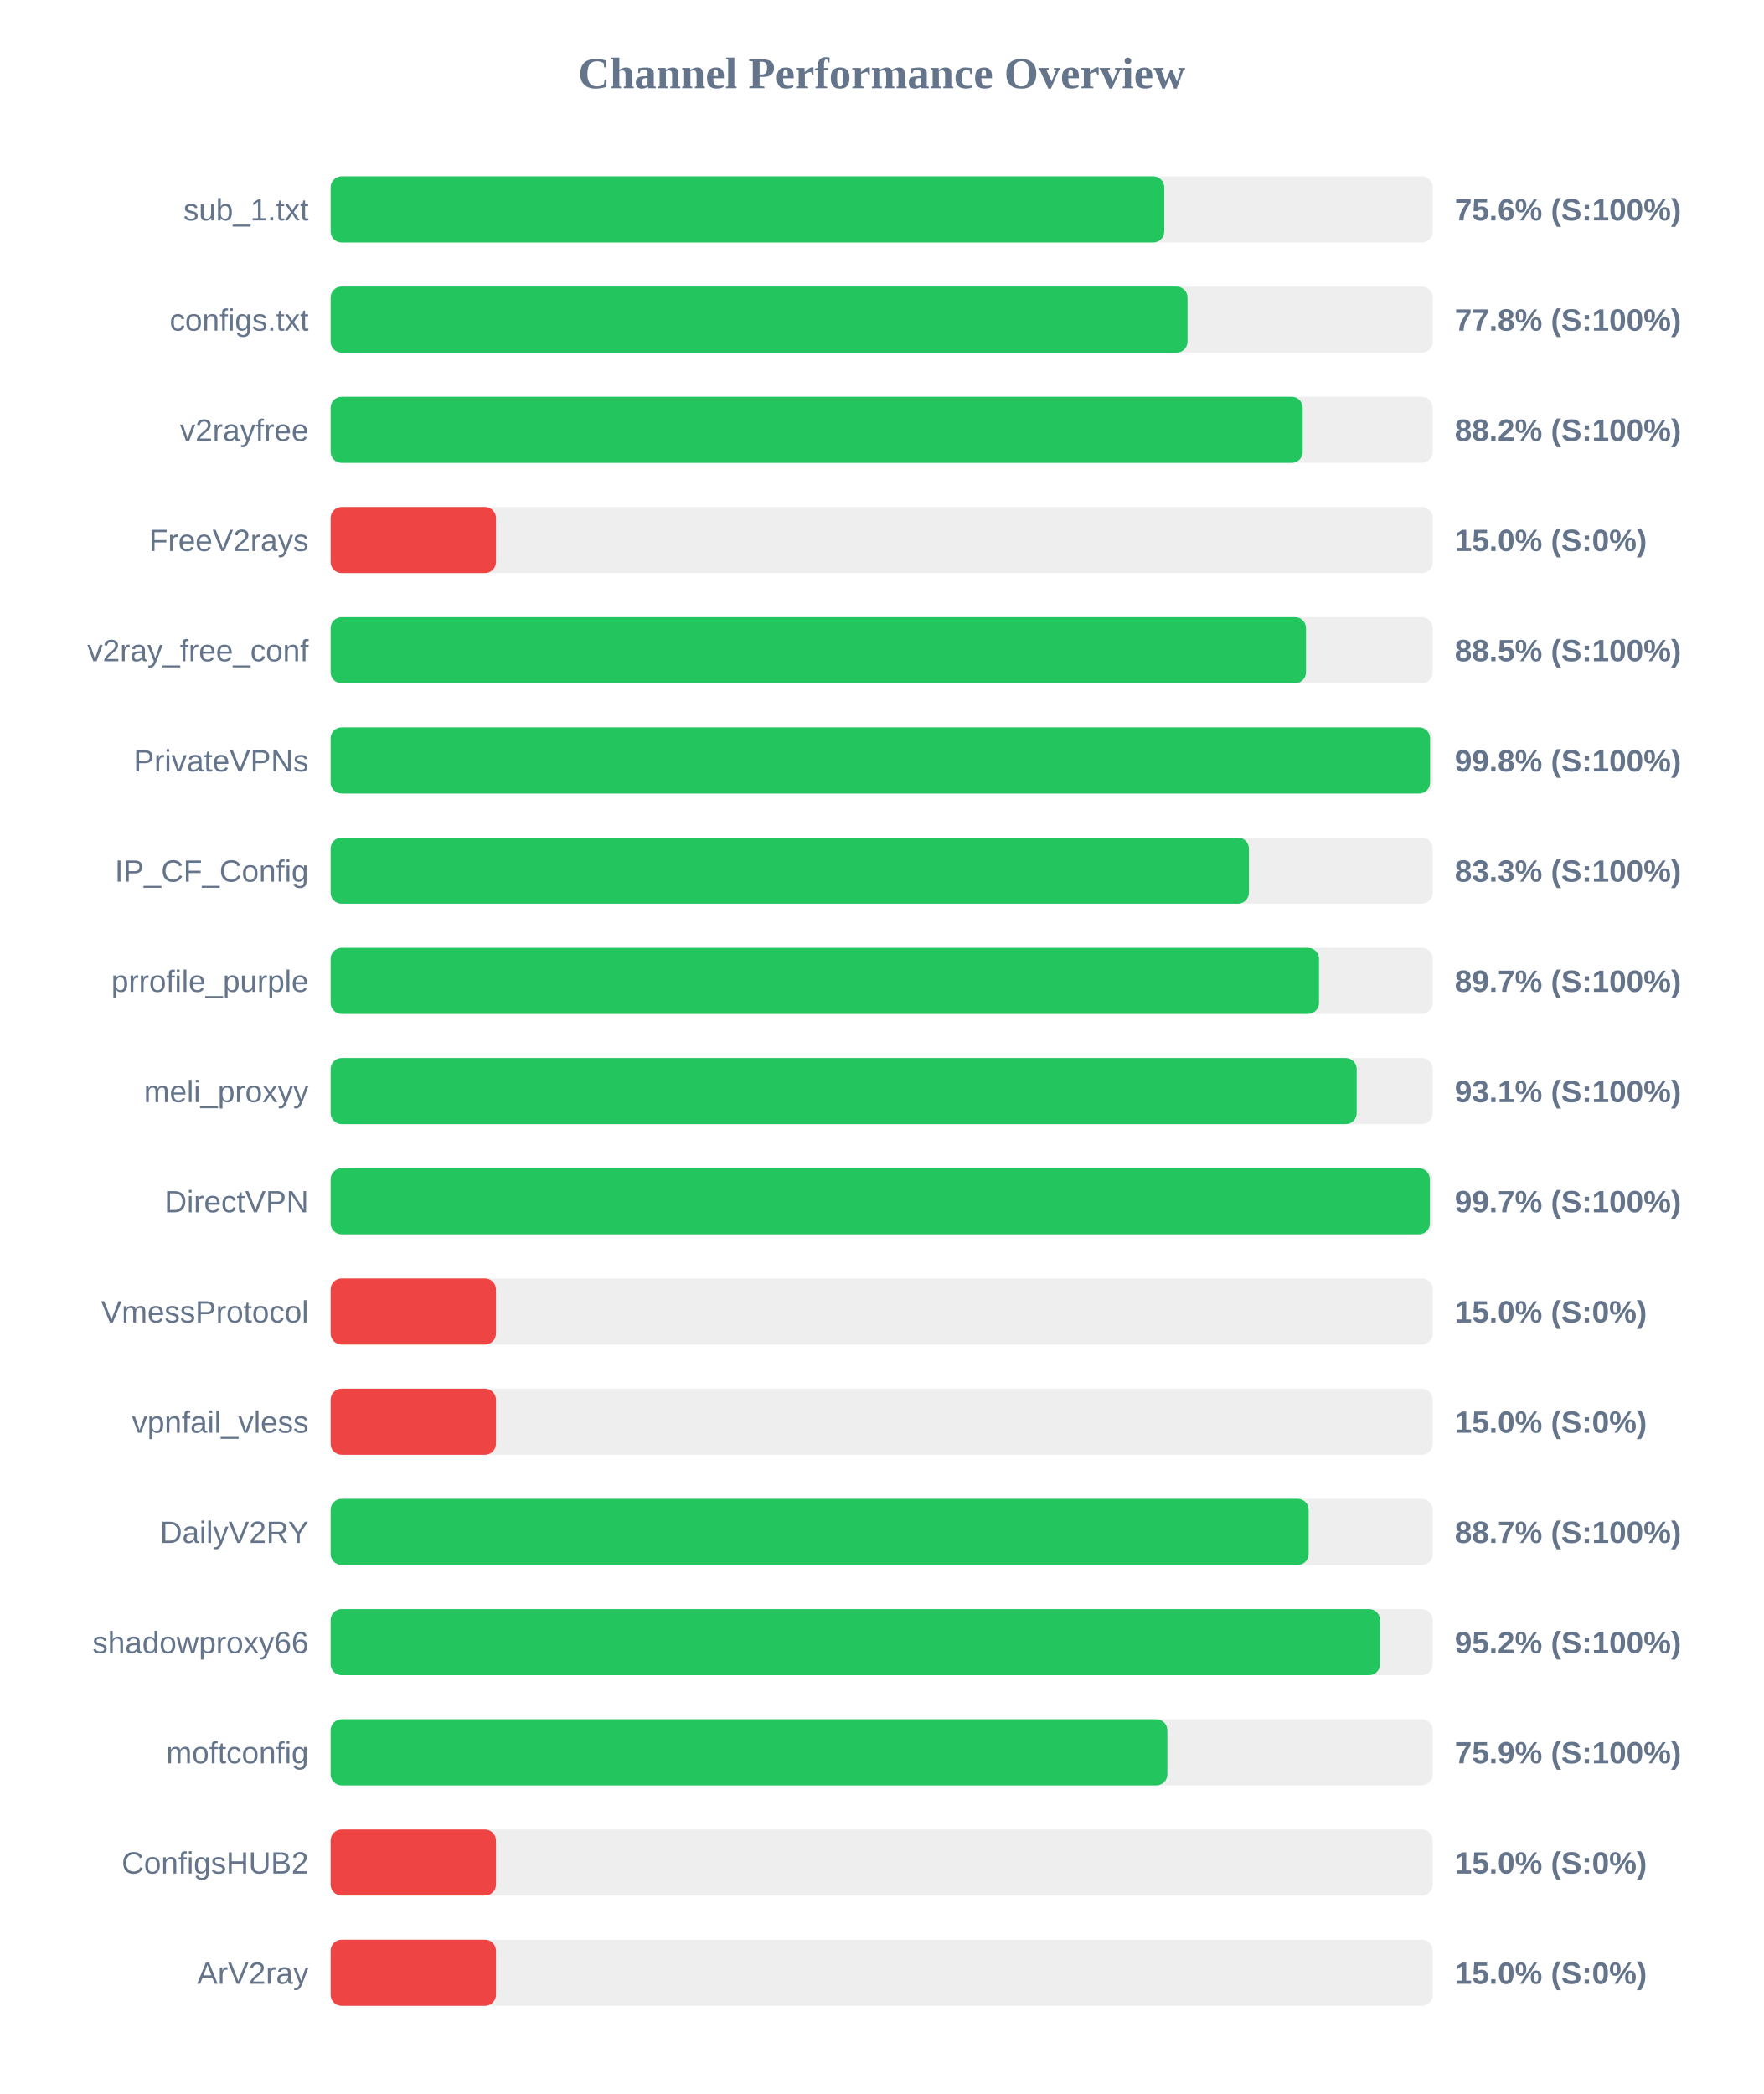
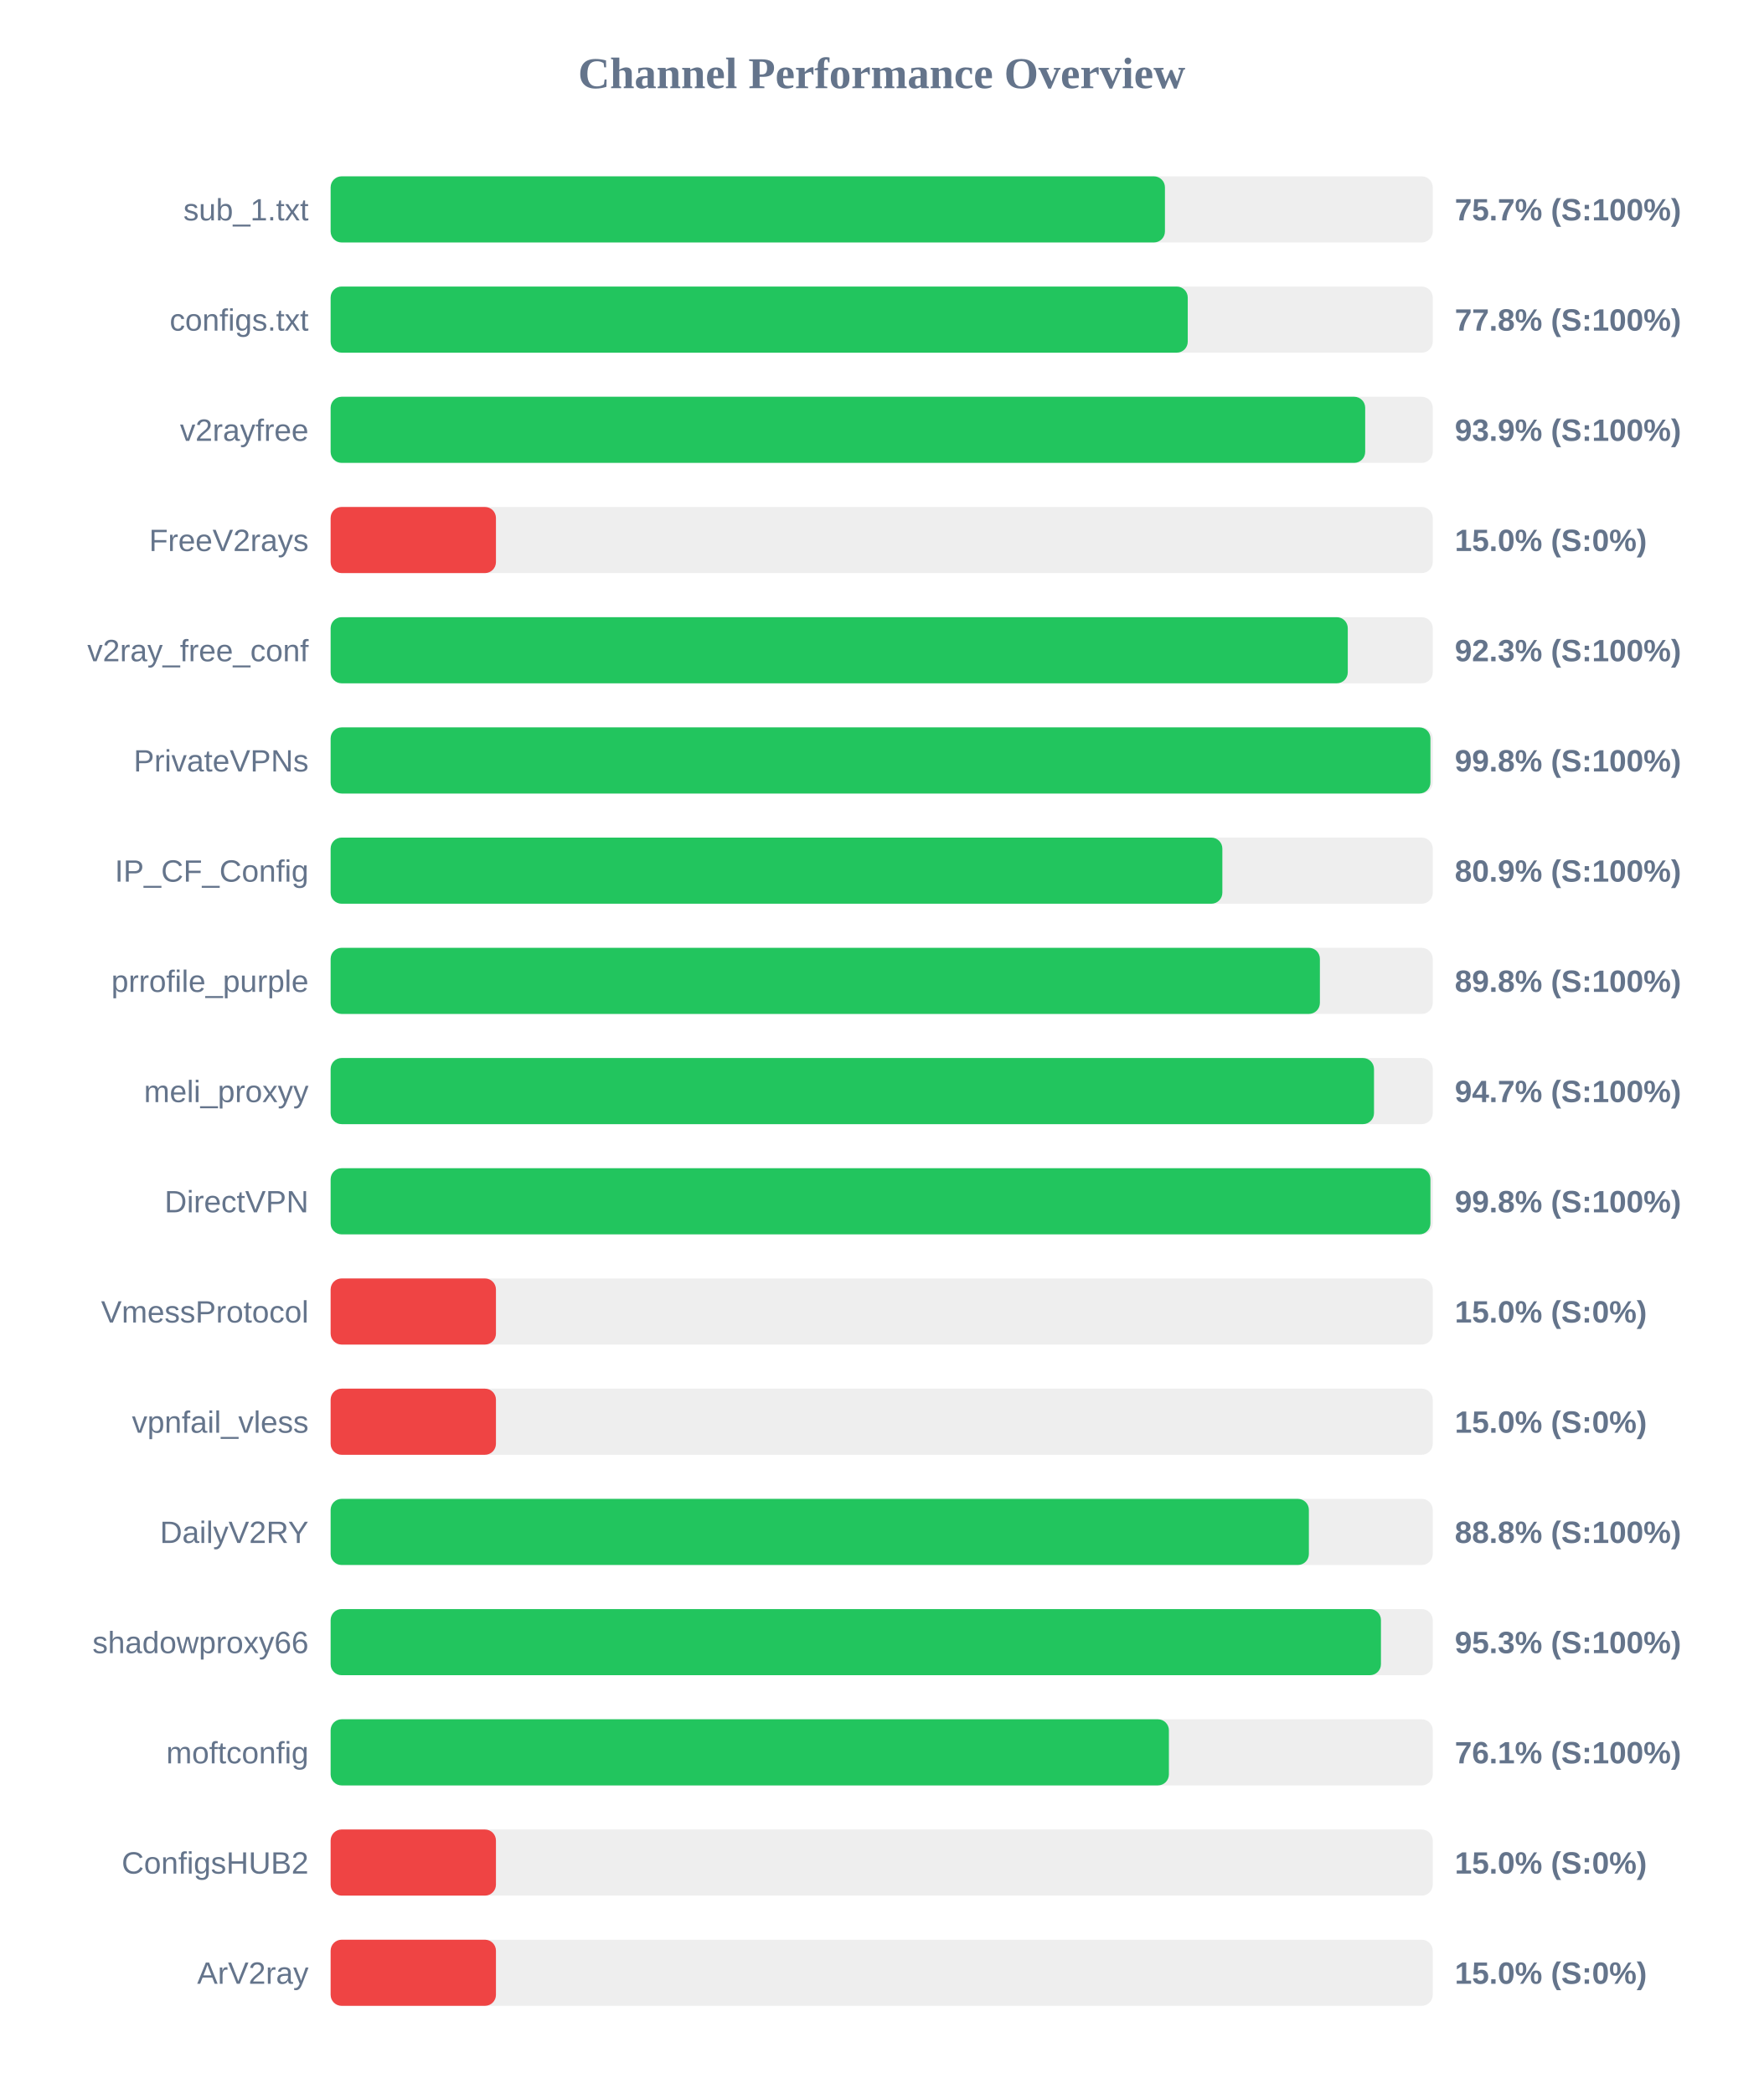
<svg xmlns="http://www.w3.org/2000/svg" width="800" height="950" version="1.1">
  <style>
        .row { font: 14px Arial; fill: #64748b; }
        .score { font: bold 14px Arial; fill: #64748b; }
    </style>
  <text x="400" y="40" text-anchor="middle" font-size="20px" font-weight="bold" fill="#64748b">Channel Performance Overview</text>
  <rect x="150" y="80" width="500" height="30" fill="#eee" rx="5" />
-   <rect x="150" y="80" width="378.2" height="30" fill="#22c55e" rx="5" />
+   <rect x="150" y="80" width="378.5" height="30" fill="#22c55e" rx="5" />
  <text x="140" y="100" text-anchor="end" class="row">sub_1.txt</text>
-   <text x="660" y="100" text-anchor="start" class="score">75.6% (S:100%)</text>
+   <text x="660" y="100" text-anchor="start" class="score">75.7% (S:100%)</text>
  <rect x="150" y="130" width="500" height="30" fill="#eee" rx="5" />
-   <rect x="150" y="130" width="388.75" height="30" fill="#22c55e" rx="5" />
+   <rect x="150" y="130" width="388.85" height="30" fill="#22c55e" rx="5" />
  <text x="140" y="150" text-anchor="end" class="row">configs.txt</text>
  <text x="660" y="150" text-anchor="start" class="score">77.8% (S:100%)</text>
  <rect x="150" y="180" width="500" height="30" fill="#eee" rx="5" />
-   <rect x="150" y="180" width="441.0" height="30" fill="#22c55e" rx="5" />
+   <rect x="150" y="180" width="469.35" height="30" fill="#22c55e" rx="5" />
  <text x="140" y="200" text-anchor="end" class="row">v2rayfree</text>
-   <text x="660" y="200" text-anchor="start" class="score">88.2% (S:100%)</text>
+   <text x="660" y="200" text-anchor="start" class="score">93.9% (S:100%)</text>
  <rect x="150" y="230" width="500" height="30" fill="#eee" rx="5" />
  <rect x="150" y="230" width="75.0" height="30" fill="#ef4444" rx="5" />
  <text x="140" y="250" text-anchor="end" class="row">FreeV2rays</text>
  <text x="660" y="250" text-anchor="start" class="score">15.0% (S:0%)</text>
  <rect x="150" y="280" width="500" height="30" fill="#eee" rx="5" />
-   <rect x="150" y="280" width="442.5" height="30" fill="#22c55e" rx="5" />
+   <rect x="150" y="280" width="461.45" height="30" fill="#22c55e" rx="5" />
  <text x="140" y="300" text-anchor="end" class="row">v2ray_free_conf</text>
-   <text x="660" y="300" text-anchor="start" class="score">88.5% (S:100%)</text>
+   <text x="660" y="300" text-anchor="start" class="score">92.3% (S:100%)</text>
  <rect x="150" y="330" width="500" height="30" fill="#eee" rx="5" />
-   <rect x="150" y="330" width="498.8" height="30" fill="#22c55e" rx="5" />
+   <rect x="150" y="330" width="498.95" height="30" fill="#22c55e" rx="5" />
  <text x="140" y="350" text-anchor="end" class="row">PrivateVPNs</text>
  <text x="660" y="350" text-anchor="start" class="score">99.8% (S:100%)</text>
  <rect x="150" y="380" width="500" height="30" fill="#eee" rx="5" />
-   <rect x="150" y="380" width="416.6" height="30" fill="#22c55e" rx="5" />
+   <rect x="150" y="380" width="404.55" height="30" fill="#22c55e" rx="5" />
  <text x="140" y="400" text-anchor="end" class="row">IP_CF_Config</text>
-   <text x="660" y="400" text-anchor="start" class="score">83.3% (S:100%)</text>
+   <text x="660" y="400" text-anchor="start" class="score">80.9% (S:100%)</text>
  <rect x="150" y="430" width="500" height="30" fill="#eee" rx="5" />
-   <rect x="150" y="430" width="448.4" height="30" fill="#22c55e" rx="5" />
+   <rect x="150" y="430" width="448.8" height="30" fill="#22c55e" rx="5" />
  <text x="140" y="450" text-anchor="end" class="row">prrofile_purple</text>
-   <text x="660" y="450" text-anchor="start" class="score">89.7% (S:100%)</text>
+   <text x="660" y="450" text-anchor="start" class="score">89.8% (S:100%)</text>
  <rect x="150" y="480" width="500" height="30" fill="#eee" rx="5" />
-   <rect x="150" y="480" width="465.5" height="30" fill="#22c55e" rx="5" />
+   <rect x="150" y="480" width="473.35" height="30" fill="#22c55e" rx="5" />
  <text x="140" y="500" text-anchor="end" class="row">meli_proxyy</text>
-   <text x="660" y="500" text-anchor="start" class="score">93.1% (S:100%)</text>
+   <text x="660" y="500" text-anchor="start" class="score">94.7% (S:100%)</text>
  <rect x="150" y="530" width="500" height="30" fill="#eee" rx="5" />
-   <rect x="150" y="530" width="498.7" height="30" fill="#22c55e" rx="5" />
+   <rect x="150" y="530" width="498.95" height="30" fill="#22c55e" rx="5" />
  <text x="140" y="550" text-anchor="end" class="row">DirectVPN</text>
-   <text x="660" y="550" text-anchor="start" class="score">99.7% (S:100%)</text>
+   <text x="660" y="550" text-anchor="start" class="score">99.8% (S:100%)</text>
  <rect x="150" y="580" width="500" height="30" fill="#eee" rx="5" />
  <rect x="150" y="580" width="75.0" height="30" fill="#ef4444" rx="5" />
  <text x="140" y="600" text-anchor="end" class="row">VmessProtocol</text>
  <text x="660" y="600" text-anchor="start" class="score">15.0% (S:0%)</text>
  <rect x="150" y="630" width="500" height="30" fill="#eee" rx="5" />
  <rect x="150" y="630" width="75.0" height="30" fill="#ef4444" rx="5" />
  <text x="140" y="650" text-anchor="end" class="row">vpnfail_vless</text>
  <text x="660" y="650" text-anchor="start" class="score">15.0% (S:0%)</text>
  <rect x="150" y="680" width="500" height="30" fill="#eee" rx="5" />
-   <rect x="150" y="680" width="443.7" height="30" fill="#22c55e" rx="5" />
+   <rect x="150" y="680" width="443.8" height="30" fill="#22c55e" rx="5" />
  <text x="140" y="700" text-anchor="end" class="row">DailyV2RY</text>
-   <text x="660" y="700" text-anchor="start" class="score">88.7% (S:100%)</text>
+   <text x="660" y="700" text-anchor="start" class="score">88.8% (S:100%)</text>
  <rect x="150" y="730" width="500" height="30" fill="#eee" rx="5" />
-   <rect x="150" y="730" width="476.1" height="30" fill="#22c55e" rx="5" />
+   <rect x="150" y="730" width="476.5" height="30" fill="#22c55e" rx="5" />
  <text x="140" y="750" text-anchor="end" class="row">shadowproxy66</text>
-   <text x="660" y="750" text-anchor="start" class="score">95.2% (S:100%)</text>
+   <text x="660" y="750" text-anchor="start" class="score">95.3% (S:100%)</text>
  <rect x="150" y="780" width="500" height="30" fill="#eee" rx="5" />
-   <rect x="150" y="780" width="379.6" height="30" fill="#22c55e" rx="5" />
+   <rect x="150" y="780" width="380.3" height="30" fill="#22c55e" rx="5" />
  <text x="140" y="800" text-anchor="end" class="row">moftconfig</text>
-   <text x="660" y="800" text-anchor="start" class="score">75.9% (S:100%)</text>
+   <text x="660" y="800" text-anchor="start" class="score">76.1% (S:100%)</text>
  <rect x="150" y="830" width="500" height="30" fill="#eee" rx="5" />
  <rect x="150" y="830" width="75.0" height="30" fill="#ef4444" rx="5" />
  <text x="140" y="850" text-anchor="end" class="row">ConfigsHUB2</text>
  <text x="660" y="850" text-anchor="start" class="score">15.0% (S:0%)</text>
  <rect x="150" y="880" width="500" height="30" fill="#eee" rx="5" />
  <rect x="150" y="880" width="75.0" height="30" fill="#ef4444" rx="5" />
  <text x="140" y="900" text-anchor="end" class="row">ArV2ray</text>
  <text x="660" y="900" text-anchor="start" class="score">15.0% (S:0%)</text>
</svg>
